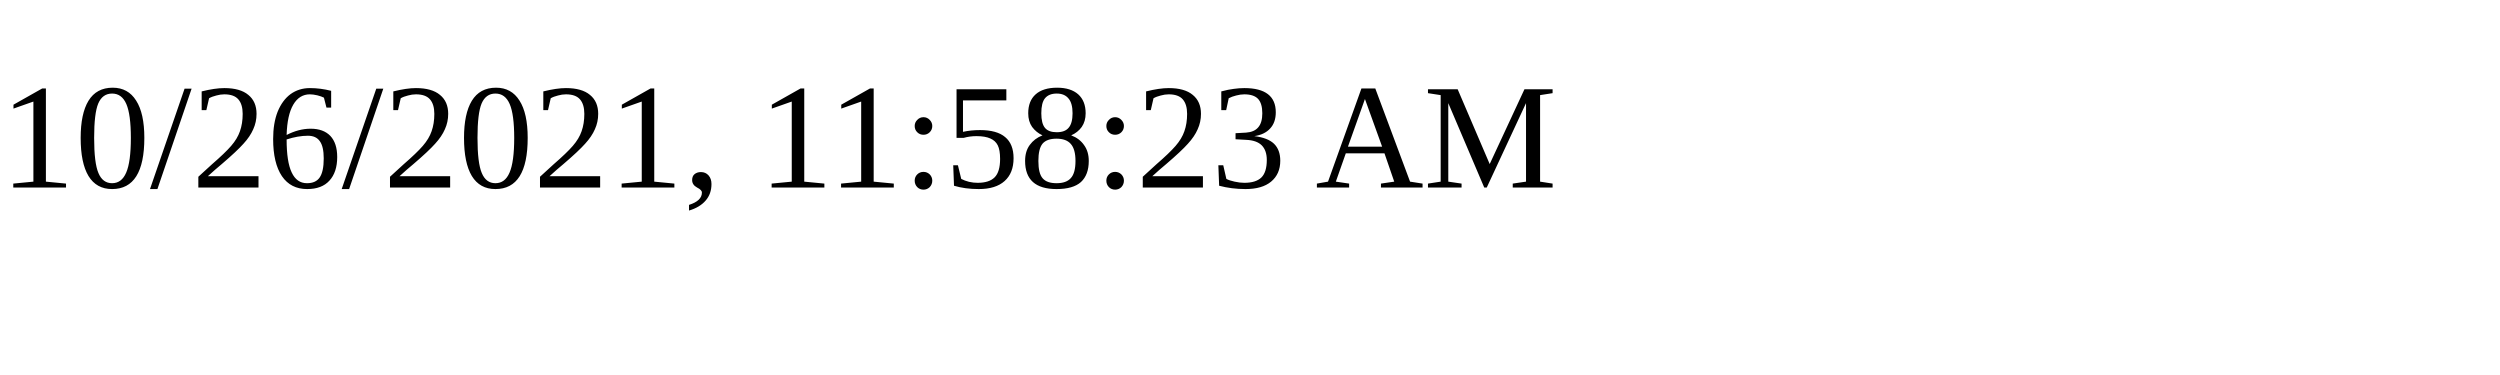
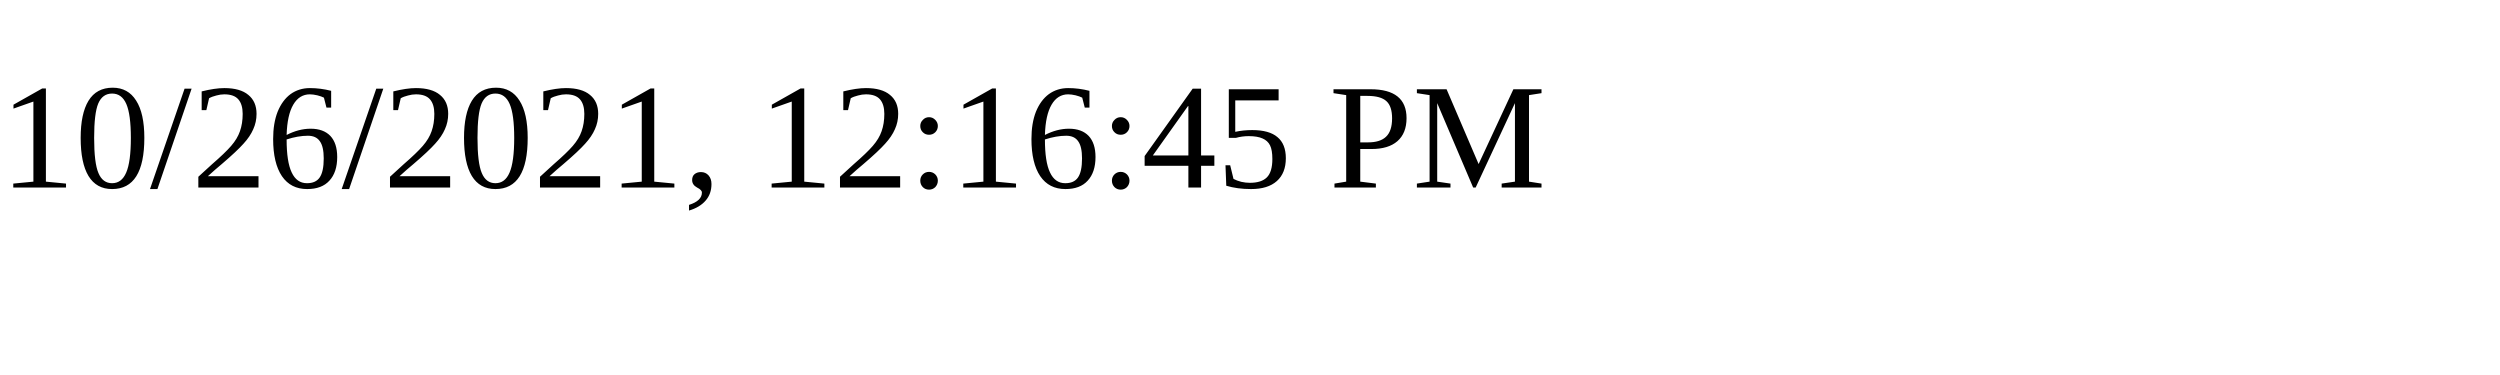
<svg xmlns="http://www.w3.org/2000/svg" height="30" width="200">
-   <text x="0" y="15">10/26/2021, 11:58:23 AM</text>
+   <text x="0" y="15">10/26/2021, 12:16:45 PM</text>
</svg>
